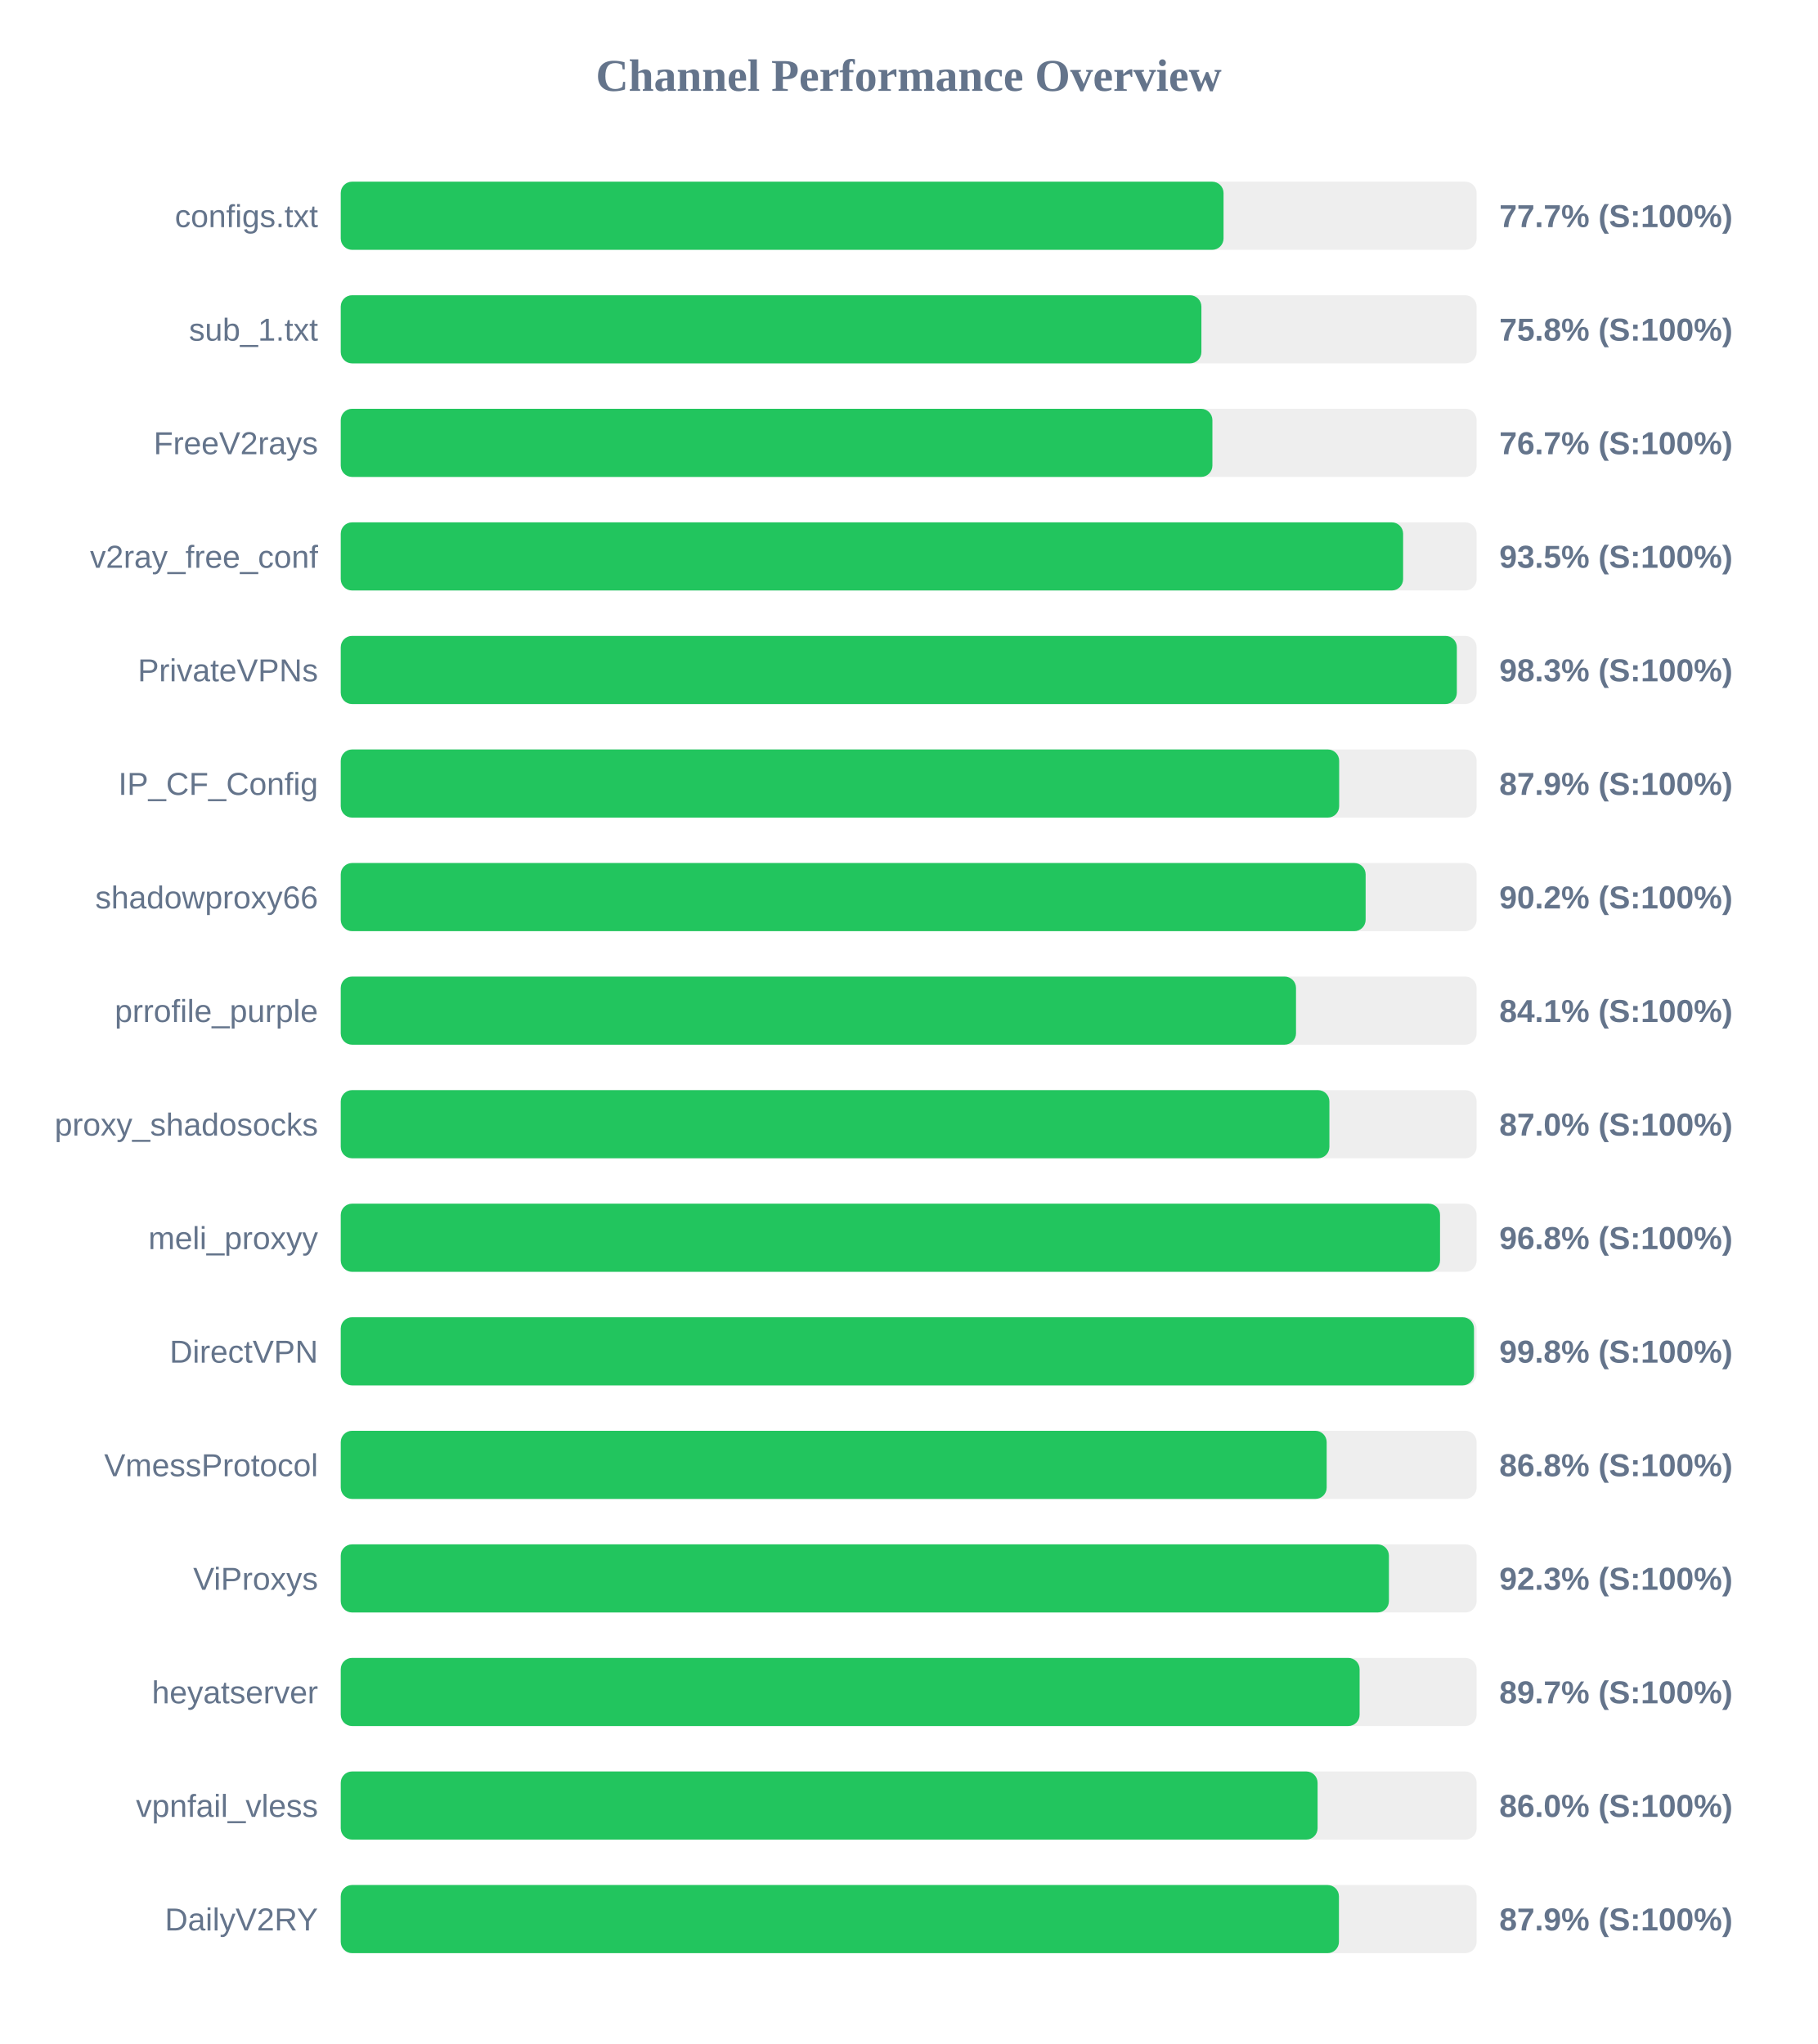
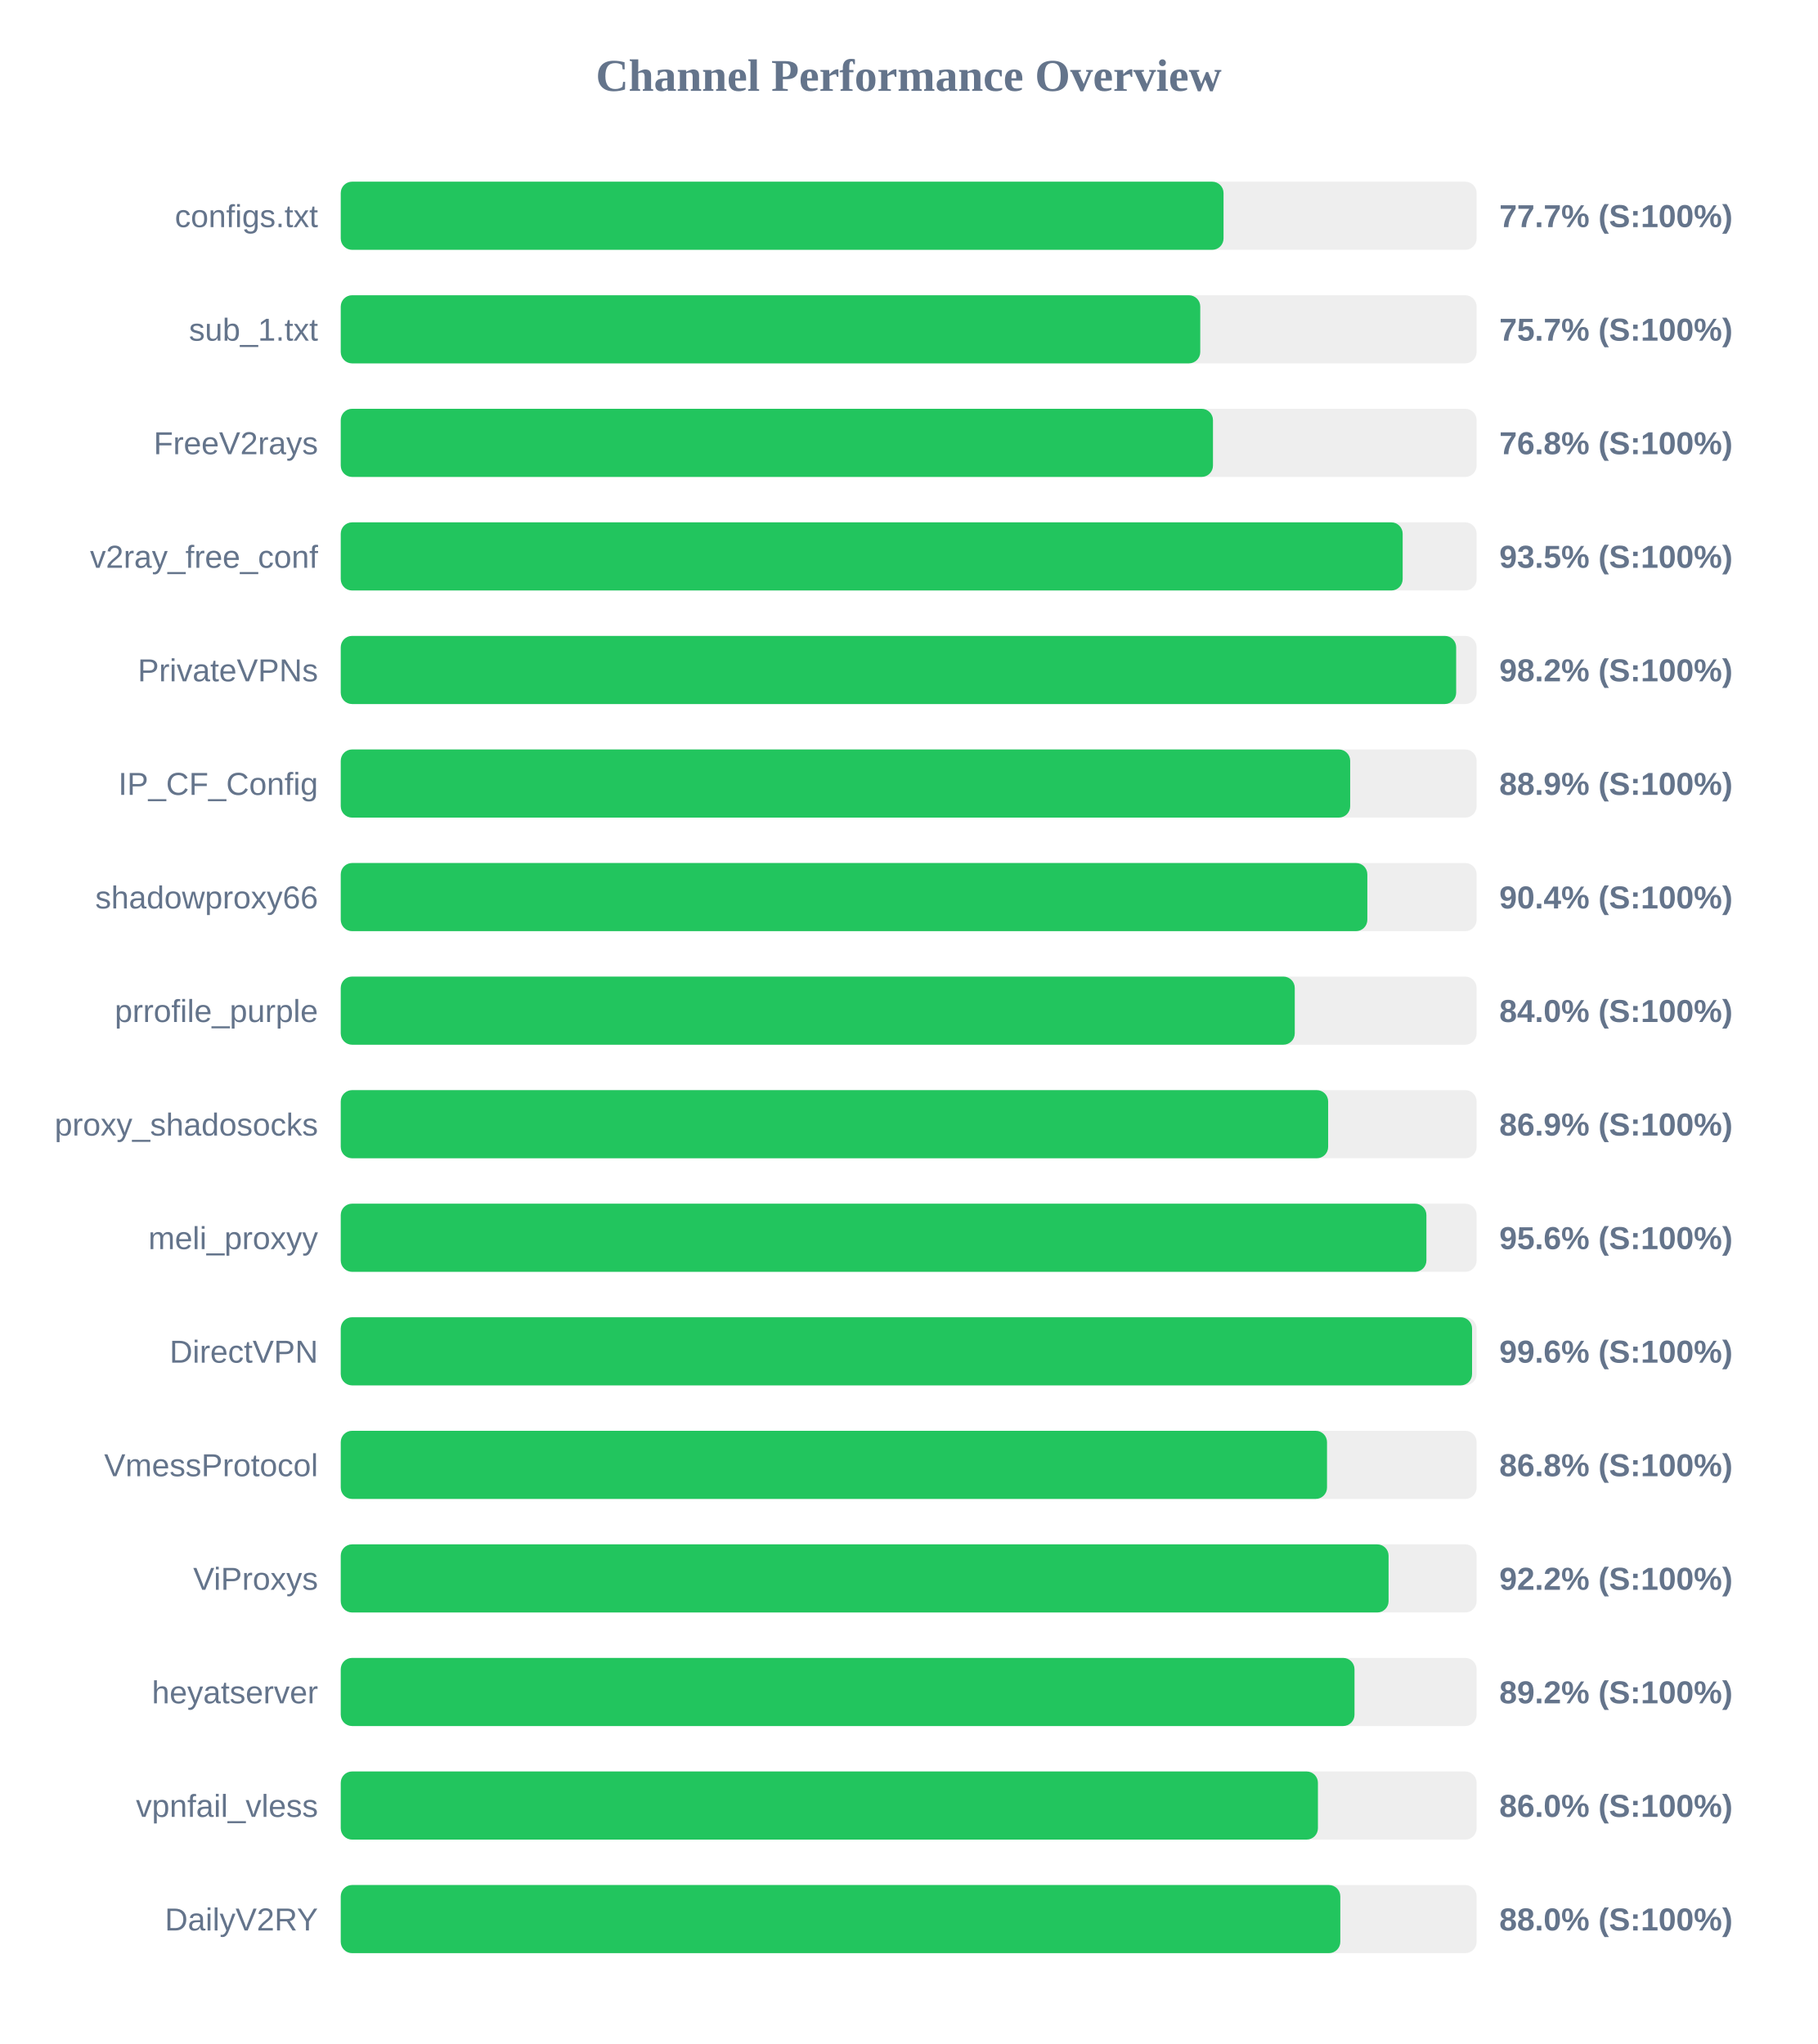
<svg xmlns="http://www.w3.org/2000/svg" width="800" height="900" version="1.1">
  <style>
        .row { font: 14px Arial; fill: #64748b; }
        .score { font: bold 14px Arial; fill: #64748b; }
    </style>
  <text x="400" y="40" text-anchor="middle" font-size="20px" font-weight="bold" fill="#64748b">Channel Performance Overview</text>
  <rect x="150" y="80" width="500" height="30" fill="#eee" rx="5" />
  <rect x="150" y="80" width="388.6" height="30" fill="#22c55e" rx="5" />
  <text x="140" y="100" text-anchor="end" class="row">configs.txt</text>
  <text x="660" y="100" text-anchor="start" class="score">77.7% (S:100%)</text>
  <rect x="150" y="130" width="500" height="30" fill="#eee" rx="5" />
-   <rect x="150" y="130" width="378.85" height="30" fill="#22c55e" rx="5" />
+   <rect x="150" y="130" width="378.35" height="30" fill="#22c55e" rx="5" />
  <text x="140" y="150" text-anchor="end" class="row">sub_1.txt</text>
-   <text x="660" y="150" text-anchor="start" class="score">75.8% (S:100%)</text>
+   <text x="660" y="150" text-anchor="start" class="score">75.7% (S:100%)</text>
  <rect x="150" y="180" width="500" height="30" fill="#eee" rx="5" />
-   <rect x="150" y="180" width="383.7" height="30" fill="#22c55e" rx="5" />
+   <rect x="150" y="180" width="383.95" height="30" fill="#22c55e" rx="5" />
  <text x="140" y="200" text-anchor="end" class="row">FreeV2rays</text>
-   <text x="660" y="200" text-anchor="start" class="score">76.7% (S:100%)</text>
+   <text x="660" y="200" text-anchor="start" class="score">76.8% (S:100%)</text>
  <rect x="150" y="230" width="500" height="30" fill="#eee" rx="5" />
-   <rect x="150" y="230" width="467.65" height="30" fill="#22c55e" rx="5" />
+   <rect x="150" y="230" width="467.45" height="30" fill="#22c55e" rx="5" />
  <text x="140" y="250" text-anchor="end" class="row">v2ray_free_conf</text>
  <text x="660" y="250" text-anchor="start" class="score">93.5% (S:100%)</text>
  <rect x="150" y="280" width="500" height="30" fill="#eee" rx="5" />
-   <rect x="150" y="280" width="491.3" height="30" fill="#22c55e" rx="5" />
+   <rect x="150" y="280" width="491.0" height="30" fill="#22c55e" rx="5" />
  <text x="140" y="300" text-anchor="end" class="row">PrivateVPNs</text>
-   <text x="660" y="300" text-anchor="start" class="score">98.3% (S:100%)</text>
+   <text x="660" y="300" text-anchor="start" class="score">98.2% (S:100%)</text>
  <rect x="150" y="330" width="500" height="30" fill="#eee" rx="5" />
-   <rect x="150" y="330" width="439.5" height="30" fill="#22c55e" rx="5" />
+   <rect x="150" y="330" width="444.35" height="30" fill="#22c55e" rx="5" />
  <text x="140" y="350" text-anchor="end" class="row">IP_CF_Config</text>
-   <text x="660" y="350" text-anchor="start" class="score">87.9% (S:100%)</text>
+   <text x="660" y="350" text-anchor="start" class="score">88.9% (S:100%)</text>
  <rect x="150" y="380" width="500" height="30" fill="#eee" rx="5" />
-   <rect x="150" y="380" width="451.15" height="30" fill="#22c55e" rx="5" />
+   <rect x="150" y="380" width="451.9" height="30" fill="#22c55e" rx="5" />
  <text x="140" y="400" text-anchor="end" class="row">shadowproxy66</text>
-   <text x="660" y="400" text-anchor="start" class="score">90.2% (S:100%)</text>
+   <text x="660" y="400" text-anchor="start" class="score">90.4% (S:100%)</text>
  <rect x="150" y="430" width="500" height="30" fill="#eee" rx="5" />
-   <rect x="150" y="430" width="420.5" height="30" fill="#22c55e" rx="5" />
+   <rect x="150" y="430" width="419.95" height="30" fill="#22c55e" rx="5" />
  <text x="140" y="450" text-anchor="end" class="row">prrofile_purple</text>
-   <text x="660" y="450" text-anchor="start" class="score">84.1% (S:100%)</text>
+   <text x="660" y="450" text-anchor="start" class="score">84.0% (S:100%)</text>
  <rect x="150" y="480" width="500" height="30" fill="#eee" rx="5" />
-   <rect x="150" y="480" width="435.2" height="30" fill="#22c55e" rx="5" />
+   <rect x="150" y="480" width="434.65" height="30" fill="#22c55e" rx="5" />
  <text x="140" y="500" text-anchor="end" class="row">proxy_shadosocks</text>
-   <text x="660" y="500" text-anchor="start" class="score">87.0% (S:100%)</text>
+   <text x="660" y="500" text-anchor="start" class="score">86.9% (S:100%)</text>
  <rect x="150" y="530" width="500" height="30" fill="#eee" rx="5" />
-   <rect x="150" y="530" width="483.9" height="30" fill="#22c55e" rx="5" />
+   <rect x="150" y="530" width="477.9" height="30" fill="#22c55e" rx="5" />
  <text x="140" y="550" text-anchor="end" class="row">meli_proxyy</text>
-   <text x="660" y="550" text-anchor="start" class="score">96.8% (S:100%)</text>
+   <text x="660" y="550" text-anchor="start" class="score">95.6% (S:100%)</text>
  <rect x="150" y="580" width="500" height="30" fill="#eee" rx="5" />
-   <rect x="150" y="580" width="498.85" height="30" fill="#22c55e" rx="5" />
+   <rect x="150" y="580" width="498.0" height="30" fill="#22c55e" rx="5" />
  <text x="140" y="600" text-anchor="end" class="row">DirectVPN</text>
-   <text x="660" y="600" text-anchor="start" class="score">99.8% (S:100%)</text>
+   <text x="660" y="600" text-anchor="start" class="score">99.6% (S:100%)</text>
  <rect x="150" y="630" width="500" height="30" fill="#eee" rx="5" />
-   <rect x="150" y="630" width="434.0" height="30" fill="#22c55e" rx="5" />
+   <rect x="150" y="630" width="434.15" height="30" fill="#22c55e" rx="5" />
  <text x="140" y="650" text-anchor="end" class="row">VmessProtocol</text>
  <text x="660" y="650" text-anchor="start" class="score">86.8% (S:100%)</text>
  <rect x="150" y="680" width="500" height="30" fill="#eee" rx="5" />
-   <rect x="150" y="680" width="461.4" height="30" fill="#22c55e" rx="5" />
+   <rect x="150" y="680" width="461.25" height="30" fill="#22c55e" rx="5" />
  <text x="140" y="700" text-anchor="end" class="row">ViProxys</text>
-   <text x="660" y="700" text-anchor="start" class="score">92.3% (S:100%)</text>
+   <text x="660" y="700" text-anchor="start" class="score">92.2% (S:100%)</text>
  <rect x="150" y="730" width="500" height="30" fill="#eee" rx="5" />
-   <rect x="150" y="730" width="448.5" height="30" fill="#22c55e" rx="5" />
+   <rect x="150" y="730" width="446.25" height="30" fill="#22c55e" rx="5" />
  <text x="140" y="750" text-anchor="end" class="row">heyatserver</text>
-   <text x="660" y="750" text-anchor="start" class="score">89.7% (S:100%)</text>
+   <text x="660" y="750" text-anchor="start" class="score">89.2% (S:100%)</text>
  <rect x="150" y="780" width="500" height="30" fill="#eee" rx="5" />
-   <rect x="150" y="780" width="430.0" height="30" fill="#22c55e" rx="5" />
+   <rect x="150" y="780" width="430.15" height="30" fill="#22c55e" rx="5" />
  <text x="140" y="800" text-anchor="end" class="row">vpnfail_vless</text>
  <text x="660" y="800" text-anchor="start" class="score">86.0% (S:100%)</text>
  <rect x="150" y="830" width="500" height="30" fill="#eee" rx="5" />
-   <rect x="150" y="830" width="439.4" height="30" fill="#22c55e" rx="5" />
+   <rect x="150" y="830" width="440.0" height="30" fill="#22c55e" rx="5" />
  <text x="140" y="850" text-anchor="end" class="row">DailyV2RY</text>
-   <text x="660" y="850" text-anchor="start" class="score">87.9% (S:100%)</text>
+   <text x="660" y="850" text-anchor="start" class="score">88.0% (S:100%)</text>
</svg>
